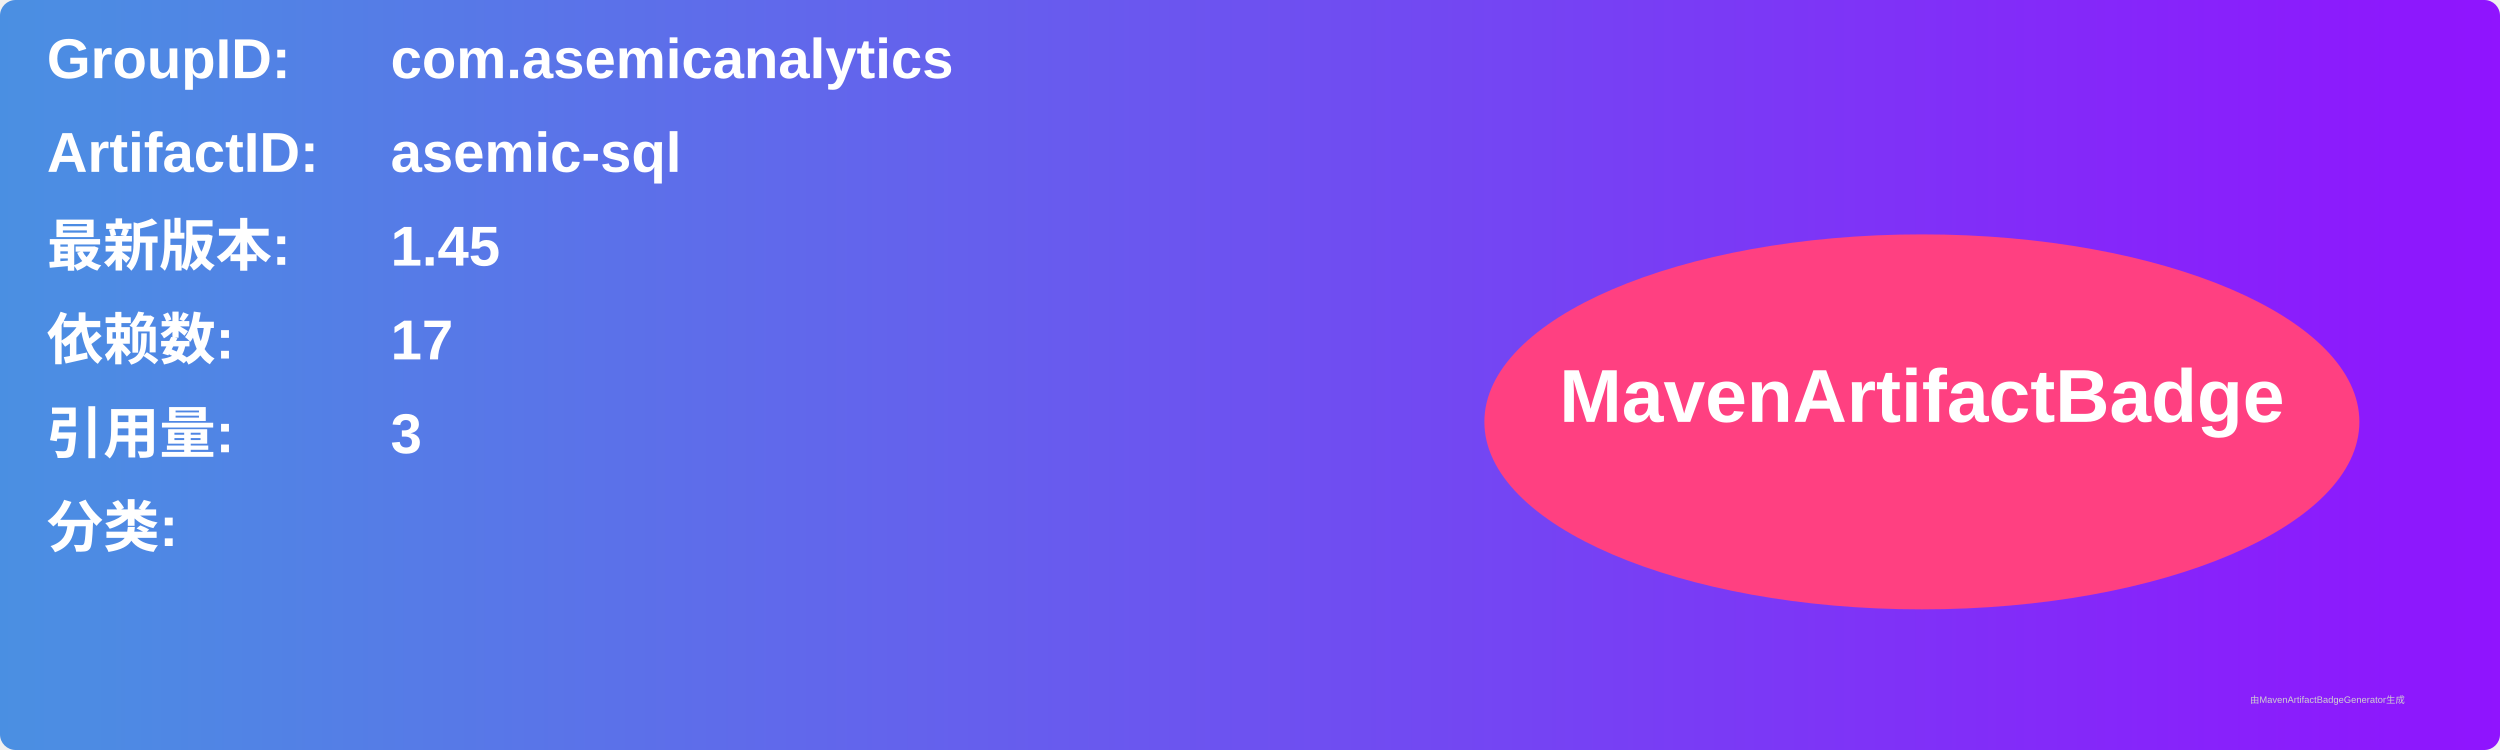
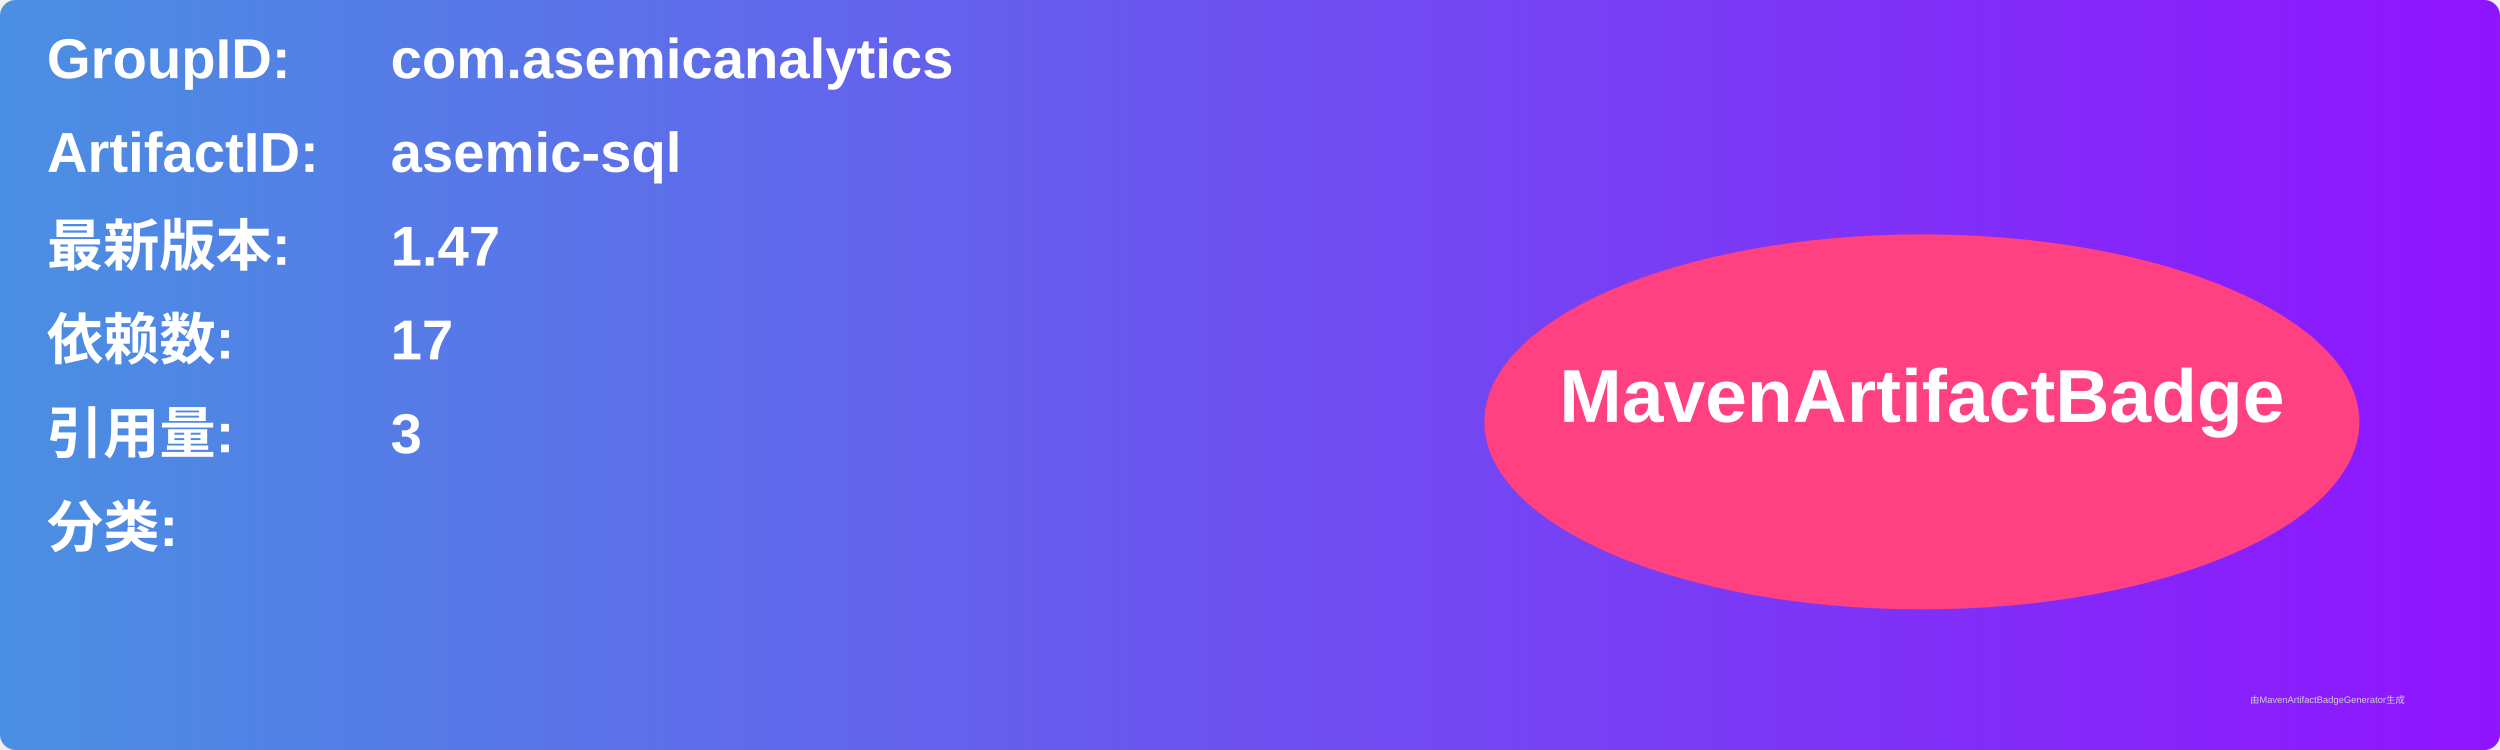
<svg xmlns="http://www.w3.org/2000/svg" width="800" height="240" viewBox="0 0 800 240">
  <linearGradient id="grad" x1="0%" y1="0%" x2="100%" y2="0%">
    <stop offset="0%" stop-color="#4a90e2" />
    <stop offset="100%" stop-color="#9013fe" />
  </linearGradient>
  <rect width="100%" height="100%" rx="5" ry="5" fill="url(#grad)" />
  <g transform="translate(15, 15)">
    <text x="0" y="10" font-family="Arial" font-size="18" fill="white" font-weight="bold" width="260">GroupID:</text>
    <text x="110" y="10" font-family="Arial" font-size="18" fill="white" font-weight="bold" width="460">com.asemicanalytics</text>
    <text x="0" y="40" font-family="Arial" font-size="18" fill="white" font-weight="bold" width="260">ArtifactID:</text>
    <text x="110" y="40" font-family="Arial" font-size="18" fill="white" font-weight="bold" width="460">asemic-sql</text>
    <text x="0" y="70" font-family="Arial" font-size="18" fill="white" font-weight="bold">最新版本:</text>
    <text x="110" y="70" font-family="Arial" font-size="18" fill="white" font-weight="bold">
-       <tspan font-weight="bold">1.45</tspan>
+       <tspan font-weight="bold">1.47</tspan>
    </text>
    <text x="0" y="100" font-family="Arial" font-size="18" fill="white" font-weight="bold">依赖数: </text>
    <text x="110" y="100" font-family="Arial" font-size="18" fill="white">
      <tspan font-weight="bold">17</tspan>
    </text>
    <text x="0" y="130" font-family="Arial" font-size="18" fill="white" font-weight="bold">引用量: </text>
    <text x="110" y="130" font-family="Arial" font-size="18" fill="white">
      <tspan font-weight="bold">3</tspan>
    </text>
    <text x="0" y="160" font-family="Arial" font-size="18" fill="white" font-weight="bold">分类:</text>
    <text x="10" y="190" font-family="Arial" font-size="10" fill="white">
      <tspan font-weight="bold" />
    </text>
    <ellipse cx="600" cy="120" rx="140" ry="60" fill="#ff4081" />
    <text x="600" y="120" text-anchor="middle" font-family="Arial" font-size="24" fill="white" font-weight="bold">MavenArtifactBadge</text>
  </g>
  <text x="720" y="225" font-family="Arial" font-size="3" fill="#d0d0d0">由MavenArtifactBadgeGenerator生成</text>
</svg>
